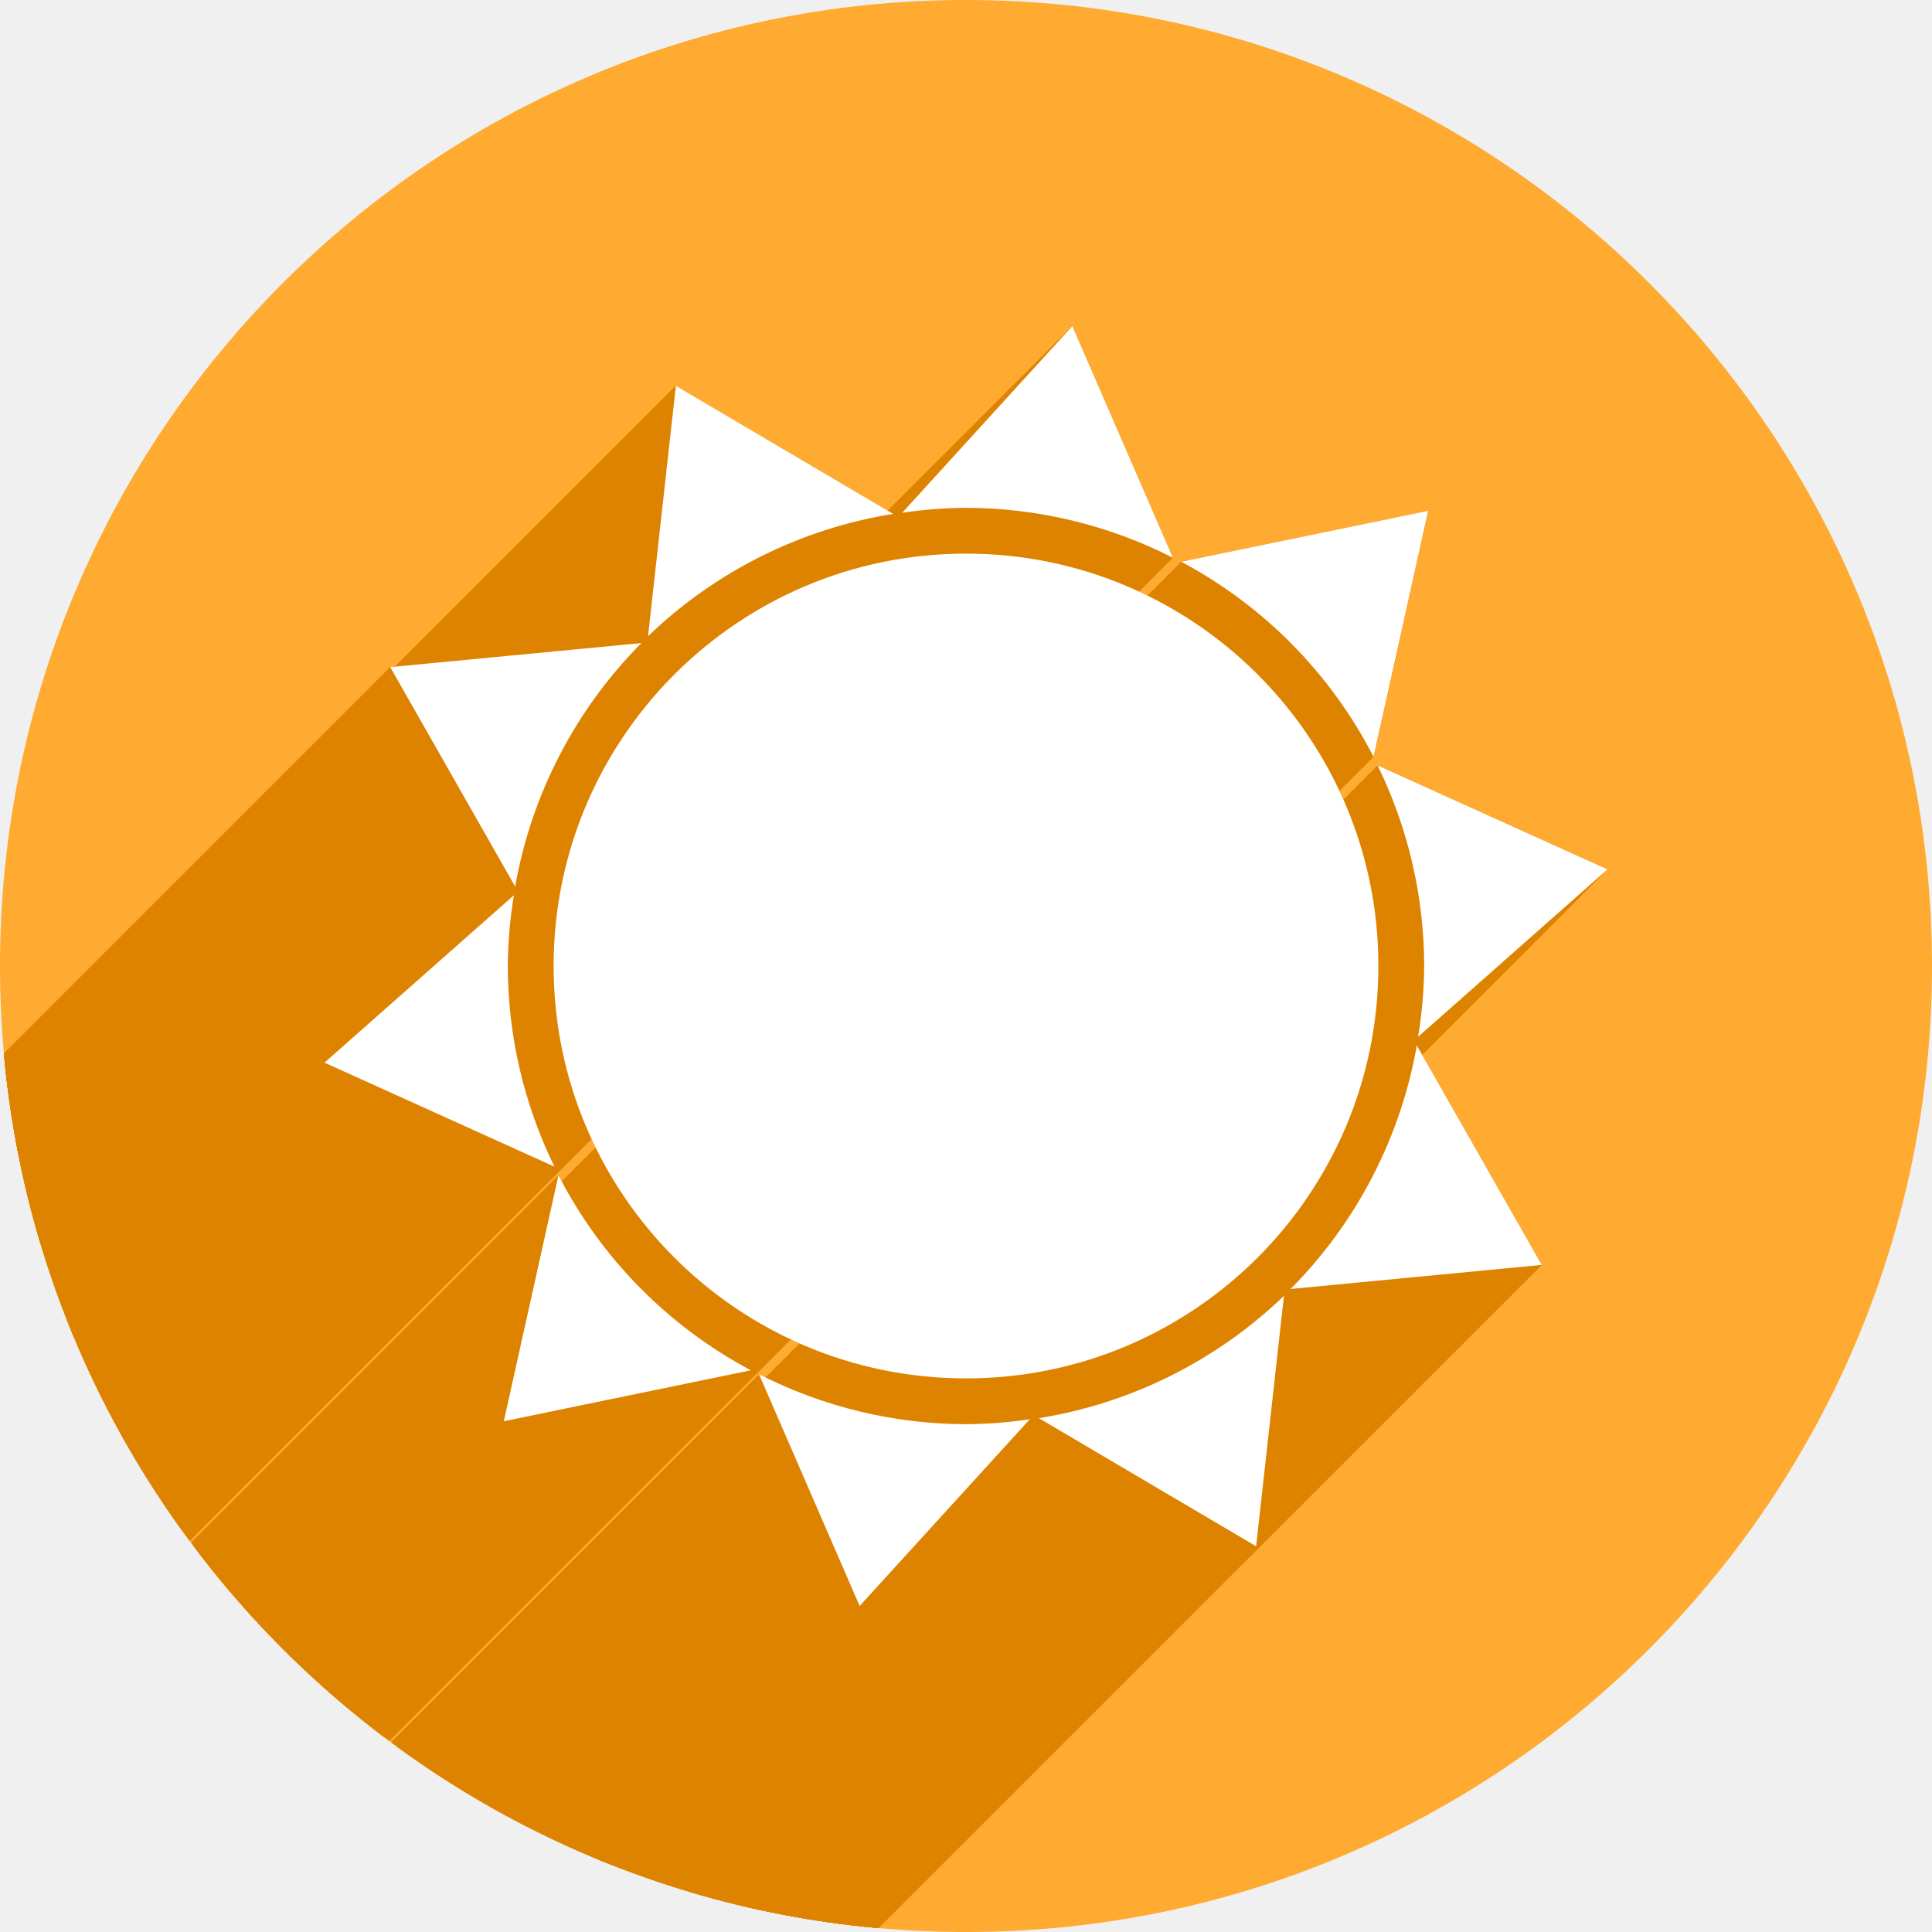
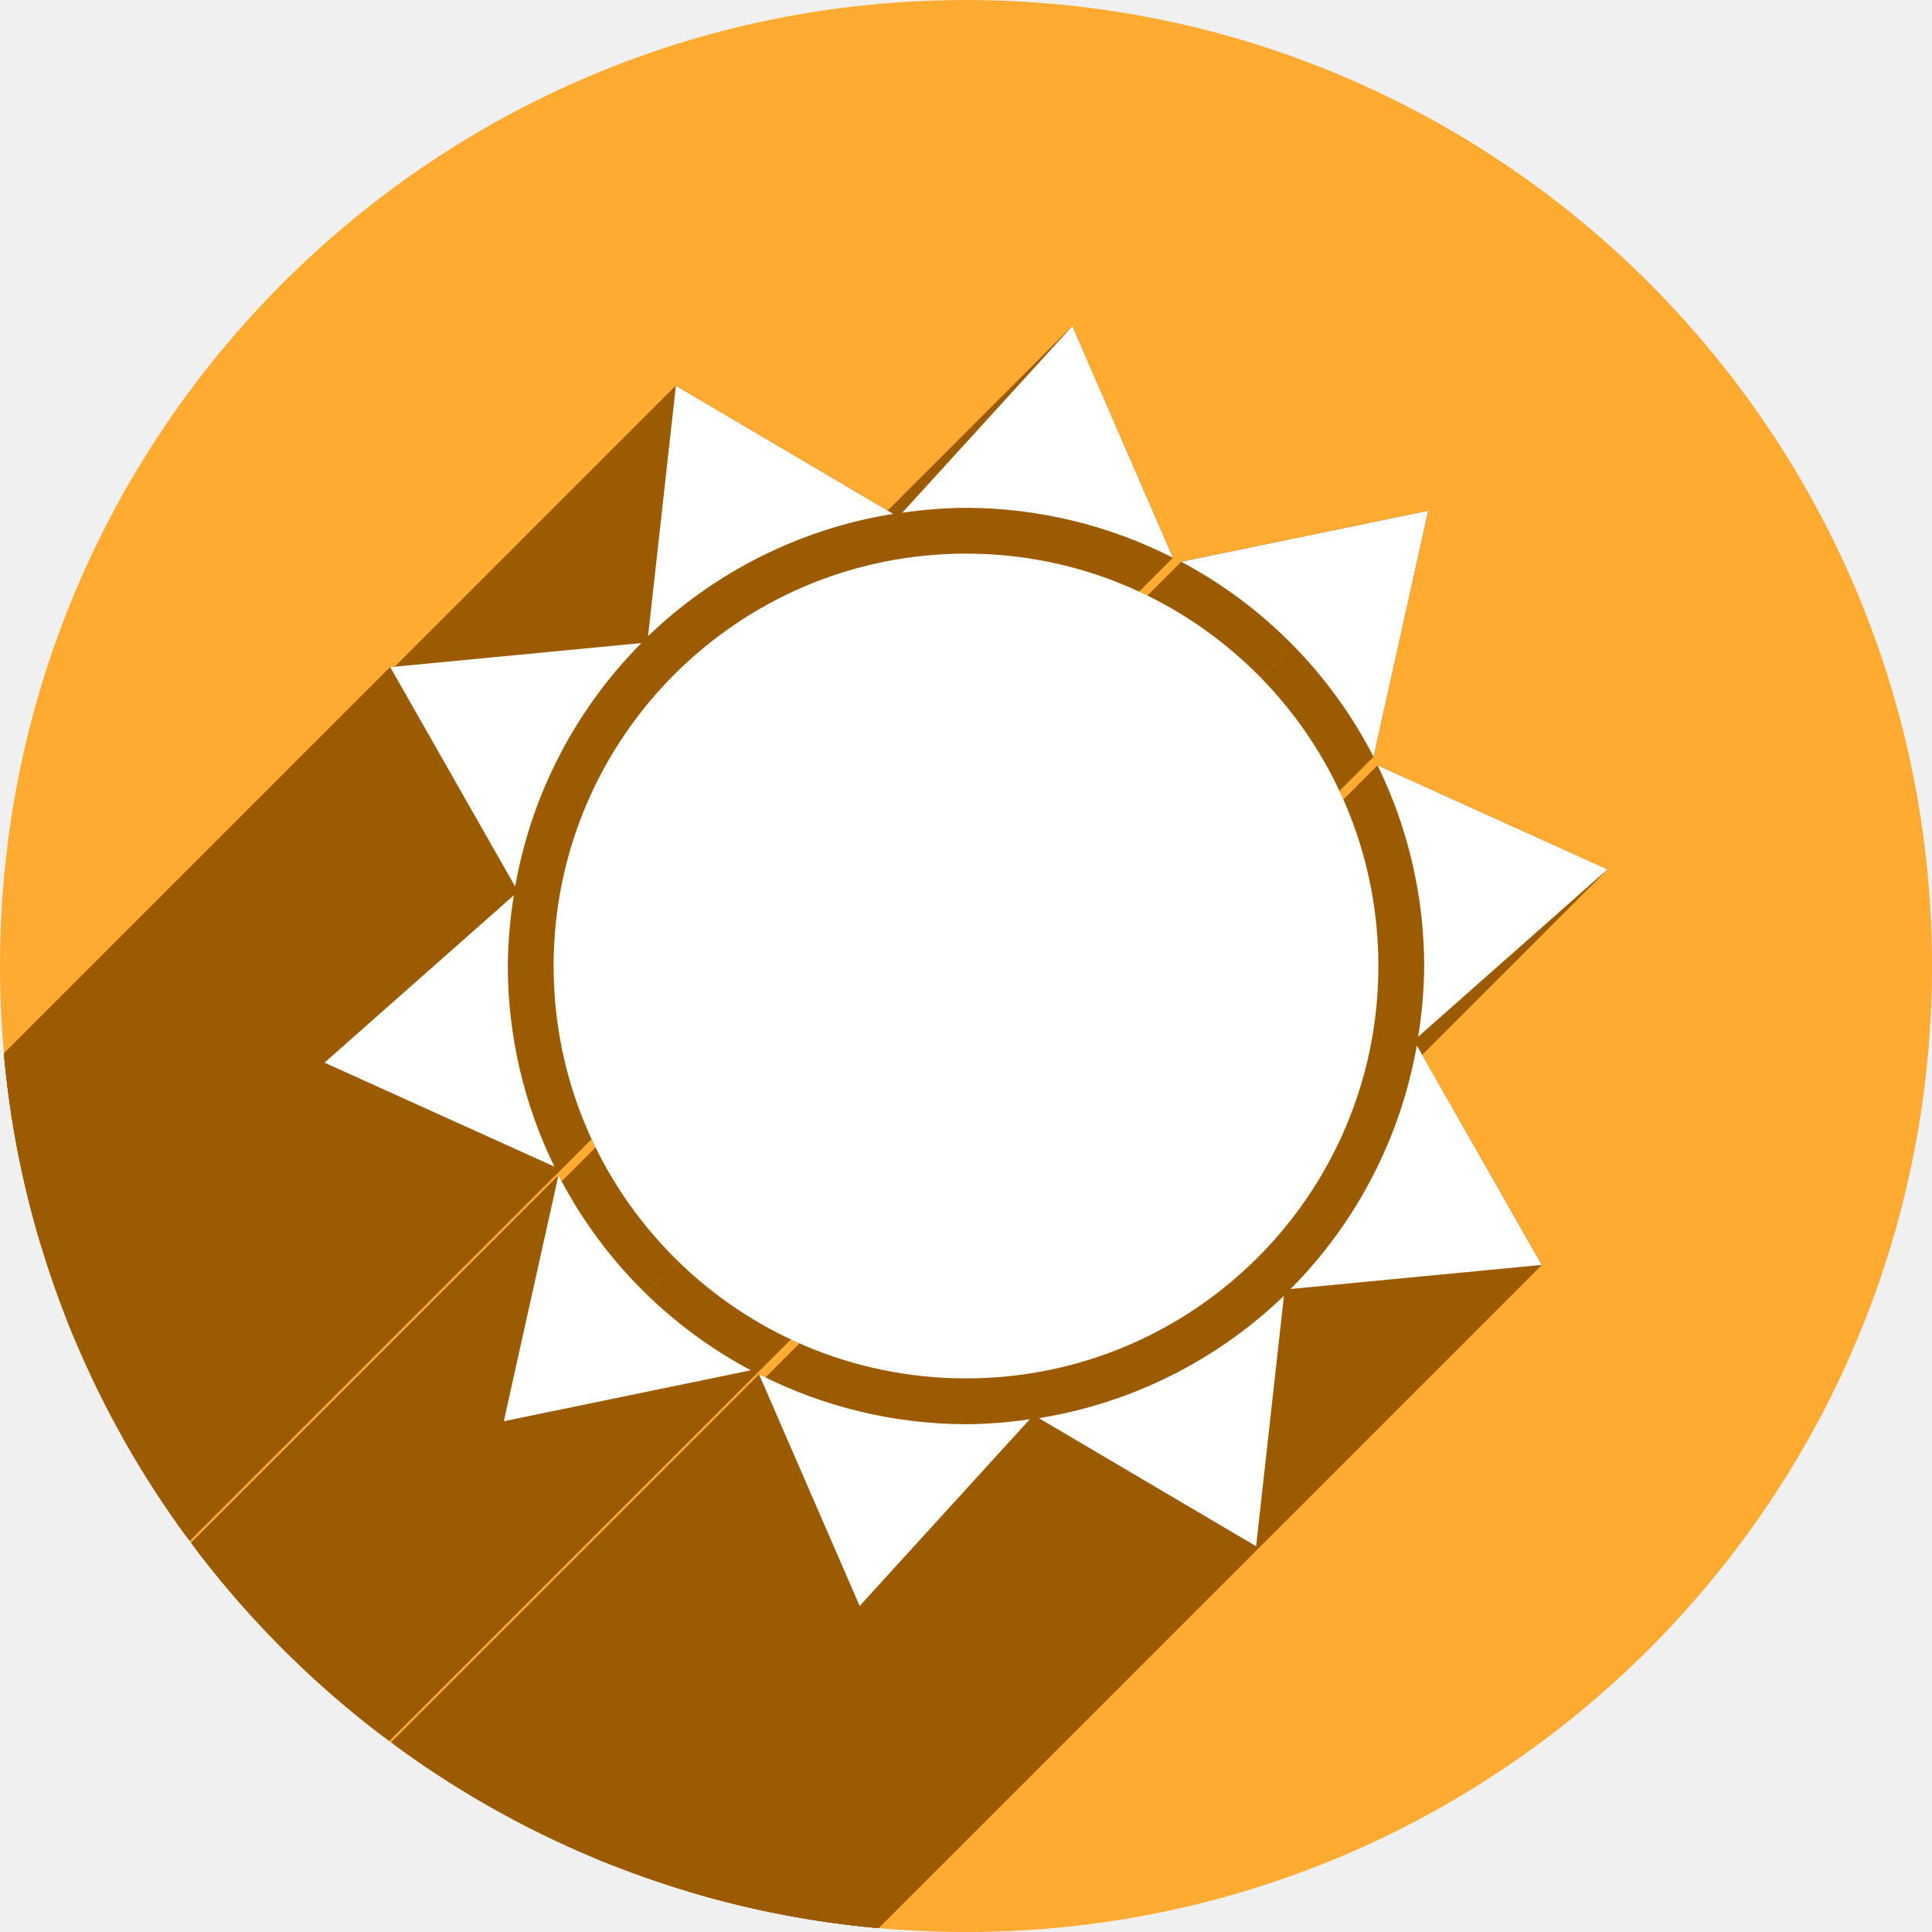
<svg xmlns="http://www.w3.org/2000/svg" width="256" height="256" viewBox="0 0 256 256" id="svg2" version="1.1">
  <defs id="defs4">
    <clipPath id="clipPath4828" clipPathUnits="userSpaceOnUse">
      <circle style="opacity:1;fill:#68bdff;fill-opacity:1;stroke:none;stroke-width:52.82;stroke-linecap:round;stroke-linejoin:round;stroke-miterlimit:4;stroke-dasharray:none;stroke-opacity:1" id="circle4830" cx="128" cy="924.362" r="128" />
    </clipPath>
    <clipPath id="clipPath4851" clipPathUnits="userSpaceOnUse">
      <path style="opacity:1;fill:#68bdff;fill-opacity:1;stroke:none;stroke-width:52.82;stroke-linecap:round;stroke-linejoin:round;stroke-miterlimit:4;stroke-dasharray:none;stroke-opacity:1" d="m 128,796.362 a 128,128 0 0 0 -87.652,34.838 l 86.988,87.514 90.693,-85.26 A 128,128 0 0 0 128,796.362 Z M 23.73,850.284 A 128,128 0 0 0 0,924.362 128,128 0 0 0 128,1052.362 128,128 0 0 0 256,924.362 128,128 0 0 0 234.158,852.931 l -95.943,90.199 c -0.481,0.452 -0.995,0.843 -1.521,1.205 -0.254,0.304 -0.518,0.602 -0.805,0.887 -4.959,4.929 -12.919,4.904 -17.848,-0.055 L 23.73,850.284 Z" id="path4853" />
    </clipPath>
    <clipPath id="clipPath4147" clipPathUnits="userSpaceOnUse">
      <path style="opacity:1;fill:#fff168;fill-opacity:1;stroke:none;stroke-width:52.82;stroke-linecap:round;stroke-linejoin:round;stroke-miterlimit:4;stroke-dasharray:none;stroke-opacity:1" d="M 23.73,850.284 A 128,128 0 0 0 0,924.362 128,128 0 0 0 128,1052.362 128,128 0 0 0 256,924.362 128,128 0 0 0 234.158,852.931 l -95.943,90.199 c -0.481,0.452 -0.995,0.843 -1.521,1.205 -0.254,0.304 -0.518,0.602 -0.805,0.887 -4.959,4.929 -12.919,4.904 -17.848,-0.055 l -94.311,-94.883 z" id="path4149" />
    </clipPath>
    <clipPath clipPathUnits="userSpaceOnUse" id="clipPath4292">
      <circle style="fill:#ffaa31;fill-opacity:1;stroke:none;stroke-width:9.518;stroke-linecap:butt;stroke-linejoin:miter;stroke-miterlimit:4;stroke-dasharray:none;stroke-opacity:1" id="circle4294" cx="132.273" cy="904.675" r="105.412" />
    </clipPath>
  </defs>
  <g transform="translate(0,-796.3622)" id="layer1">
    <circle r="128" cy="924.362" cx="128" id="path4145" style="fill:#ffaa31;fill-opacity:1;stroke:none;stroke-width:9.518;stroke-linecap:butt;stroke-linejoin:miter;stroke-miterlimit:4;stroke-dasharray:none;stroke-opacity:1" />
-     <g id="g4179" transform="matrix(1.214286,0,0,1.214286,-32.61774,-174.1713)" clip-path="url(#clipPath4292)" style="fill:#de8300;fill-opacity:1">
-       <path id="circle4183" d="m 177.273,904.675 a 45,45 0 0 1 -45,45 45,45 0 0 1 -45,-45 45,45 0 0 1 45,-45 45,45 0 0 1 45,45 z" style="fill:#de8300;fill-opacity:1;stroke:none;stroke-width:4.286;stroke-linecap:butt;stroke-linejoin:miter;stroke-miterlimit:4;stroke-dasharray:none;stroke-opacity:0.22" />
-       <g id="g4205" transform="translate(0,796.3622)" style="fill:#de8300;fill-opacity:1">
-         <g id="g4207" style="fill:#de8300;fill-opacity:1;stroke:none;stroke-width:5;stroke-linecap:butt;stroke-linejoin:miter;stroke-miterlimit:4;stroke-dasharray:none;stroke-opacity:1">
-           <path id="path4209" d="M143.879 38.48L125.312 58.854L-16.109 200.275L2.458 179.902Z" style="fill:#de8300;fill-opacity:1" />
-           <path id="path4211" d="M154.857 63.764L143.879 38.48L2.458 179.902L13.436 205.185Z" style="fill:#de8300;fill-opacity:1" />
-           <path id="path4213" d="M100.615 44.996L97.578 72.322L-43.843 213.744L-40.806 186.417Z" style="fill:#de8300;fill-opacity:1" />
-           <path id="path4215" d="M124.322 58.975L100.615 44.996L-40.806 186.417L-17.099 200.396Z" style="fill:#de8300;fill-opacity:1" />
-           <path id="path4217" d="M182.707 58.639L155.76 64.199L14.338 205.621L41.286 200.06Z" style="fill:#de8300;fill-opacity:1" />
-           <path id="path4219" d="M176.746 85.479L182.707 58.639L41.286 200.06L35.325 226.9Z" style="fill:#de8300;fill-opacity:1" />
-           <path id="path4221" d="M96.854 73.072L69.445 75.697L-71.976 217.119L-44.568 214.494Z" style="fill:#de8300;fill-opacity:1" />
-           <path id="path4223" d="M69.445 75.697L83.078 99.643L-58.343 241.064L-71.976 217.119Z" style="fill:#de8300;fill-opacity:1" />
-           <path id="path4225" d="M181.611 116.033L202.273 97.77L60.852 239.191L40.19 257.455Z" style="fill:#de8300;fill-opacity:1" />
-           <path id="path4227" d="M202.273 97.77L177.186 86.42L35.764 227.841L60.852 239.191Z" style="fill:#de8300;fill-opacity:1" />
-           <path id="path4229" d="M82.936 100.592L62.273 118.855L-79.148 260.277L-58.486 242.013Z" style="fill:#de8300;fill-opacity:1" />
-           <path id="path4231" d="M62.273 118.855L87.361 130.205L-54.06 271.626L-79.148 260.277Z" style="fill:#de8300;fill-opacity:1" />
-           <path id="path4233" d="M167.693 143.555L195.102 140.928L53.68 282.349L26.272 284.976Z" style="fill:#de8300;fill-opacity:1" />
-           <path id="path4235" d="M195.102 140.928L181.469 116.982L40.047 258.404L53.68 282.349Z" style="fill:#de8300;fill-opacity:1" />
-           <path id="path4237" d="M87.803 131.148L81.84 157.988L-59.582 299.41L-53.619 272.57Z" style="fill:#de8300;fill-opacity:1" />
-           <path id="path4239" d="M81.84 157.988L108.791 152.428L-32.63 293.849L-59.582 299.41Z" style="fill:#de8300;fill-opacity:1" />
-           <path id="path4241" d="M140.229 157.652L163.932 171.629L22.51 313.05L-1.193 299.074Z" style="fill:#de8300;fill-opacity:1" />
-           <path id="path4243" d="M163.932 171.629L166.969 144.305L25.547 285.726L22.51 313.05Z" style="fill:#de8300;fill-opacity:1" />
-           <path id="path4245" d="M109.689 152.861L120.67 178.145L-20.751 319.566L-31.732 294.283Z" style="fill:#de8300;fill-opacity:1" />
-           <path id="path4247" d="M120.67 178.145L139.236 157.771L-2.185 299.193L-20.751 319.566Z" style="fill:#de8300;fill-opacity:1" />
+     <g id="g4179" transform="matrix(1.214286,0,0,1.214286,-32.61774,-174.1713)" clip-path="url(#clipPath4292)" style="fill:#9c5b00;fill-opacity:1">
+       <path id="circle4183" d="m 177.273,904.675 a 45,45 0 0 1 -45,45 45,45 0 0 1 -45,-45 45,45 0 0 1 45,-45 45,45 0 0 1 45,45 z" style="fill:#9c5b00;fill-opacity:1;stroke:none;stroke-width:4.286;stroke-linecap:butt;stroke-linejoin:miter;stroke-miterlimit:4;stroke-dasharray:none;stroke-opacity:0.22" />
+       <g id="g4205" transform="translate(0,796.3622)" style="fill:#9c5b00;fill-opacity:1">
+         <g id="g4207" style="fill:#9c5b00;fill-opacity:1;stroke:none;stroke-width:5;stroke-linecap:butt;stroke-linejoin:miter;stroke-miterlimit:4;stroke-dasharray:none;stroke-opacity:1">
+           <path id="path4209" d="M143.879 38.48L125.312 58.854L-16.109 200.275L2.458 179.902Z" style="fill:#9c5b00;fill-opacity:1" />
+           <path id="path4211" d="M154.857 63.764L143.879 38.48L2.458 179.902L13.436 205.185Z" style="fill:#9c5b00;fill-opacity:1" />
+           <path id="path4213" d="M100.615 44.996L97.578 72.322L-43.843 213.744L-40.806 186.417Z" style="fill:#9c5b00;fill-opacity:1" />
+           <path id="path4215" d="M124.322 58.975L100.615 44.996L-40.806 186.417L-17.099 200.396Z" style="fill:#9c5b00;fill-opacity:1" />
+           <path id="path4217" d="M182.707 58.639L155.76 64.199L14.338 205.621L41.286 200.06Z" style="fill:#9c5b00;fill-opacity:1" />
+           <path id="path4219" d="M176.746 85.479L182.707 58.639L41.286 200.06L35.325 226.9Z" style="fill:#9c5b00;fill-opacity:1" />
+           <path id="path4221" d="M96.854 73.072L69.445 75.697L-71.976 217.119L-44.568 214.494Z" style="fill:#9c5b00;fill-opacity:1" />
+           <path id="path4223" d="M69.445 75.697L83.078 99.643L-58.343 241.064L-71.976 217.119Z" style="fill:#9c5b00;fill-opacity:1" />
+           <path id="path4225" d="M181.611 116.033L202.273 97.77L60.852 239.191L40.19 257.455Z" style="fill:#9c5b00;fill-opacity:1" />
+           <path id="path4227" d="M202.273 97.77L177.186 86.42L35.764 227.841L60.852 239.191Z" style="fill:#9c5b00;fill-opacity:1" />
+           <path id="path4229" d="M82.936 100.592L62.273 118.855L-79.148 260.277L-58.486 242.013Z" style="fill:#9c5b00;fill-opacity:1" />
+           <path id="path4231" d="M62.273 118.855L87.361 130.205L-54.06 271.626L-79.148 260.277Z" style="fill:#9c5b00;fill-opacity:1" />
+           <path id="path4233" d="M167.693 143.555L195.102 140.928L53.68 282.349L26.272 284.976Z" style="fill:#9c5b00;fill-opacity:1" />
+           <path id="path4235" d="M195.102 140.928L181.469 116.982L40.047 258.404L53.68 282.349Z" style="fill:#9c5b00;fill-opacity:1" />
+           <path id="path4237" d="M87.803 131.148L81.84 157.988L-59.582 299.41L-53.619 272.57Z" style="fill:#9c5b00;fill-opacity:1" />
+           <path id="path4239" d="M81.84 157.988L108.791 152.428L-32.63 293.849L-59.582 299.41Z" style="fill:#9c5b00;fill-opacity:1" />
+           <path id="path4241" d="M140.229 157.652L163.932 171.629L22.51 313.05L-1.193 299.074Z" style="fill:#9c5b00;fill-opacity:1" />
+           <path id="path4243" d="M163.932 171.629L166.969 144.305L25.547 285.726L22.51 313.05Z" style="fill:#9c5b00;fill-opacity:1" />
+           <path id="path4245" d="M109.689 152.861L120.67 178.145L-20.751 319.566L-31.732 294.283Z" style="fill:#9c5b00;fill-opacity:1" />
+           <path id="path4247" d="M120.67 178.145L139.236 157.771L-2.185 299.193L-20.751 319.566Z" style="fill:#9c5b00;fill-opacity:1" />
        </g>
-         <path transform="" id="path4181" d="M 143.879,38.48 125.312,58.854 a 50,50 0 0 1 6.961,-0.541 50,50 0 0 1 22.584,5.451 L 143.879,38.48 Z m -43.264,6.516 -3.037,27.326 A 50,50 0 0 1 124.322,58.975 L 100.615,44.996 Z m 82.092,13.643 -26.947,5.561 a 50,50 0 0 1 20.986,21.279 l 5.961,-26.84 z m -85.854,14.434 -27.408,2.625 13.633,23.945 A 50,50 0 0 1 96.854,73.072 Z m 80.332,13.348 a 50,50 0 0 1 5.088,21.893 50,50 0 0 1 -0.662,7.721 L 202.273,97.77 177.186,86.42 Z m -94.25,14.172 -20.662,18.264 25.088,11.35 a 50,50 0 0 1 -5.088,-21.893 50,50 0 0 1 0.662,-7.721 z m 98.533,16.391 a 50,50 0 0 1 -13.775,26.572 l 27.408,-2.627 -13.633,-23.945 z m -93.666,14.166 -5.963,26.84 26.951,-5.561 A 50,50 0 0 1 87.803,131.148 Z m 79.166,13.156 a 50,50 0 0 1 -26.74,13.348 l 23.703,13.977 3.037,-27.324 z m -57.279,8.557 10.98,25.283 18.566,-20.373 a 50,50 0 0 1 -6.963,0.541 50,50 0 0 1 -22.584,-5.451 z" style="fill:#de8300;fill-opacity:1;stroke:none;stroke-width:5;stroke-linecap:butt;stroke-linejoin:miter;stroke-miterlimit:4;stroke-dasharray:none;stroke-opacity:1" />
+         <path transform="" id="path4181" d="M 143.879,38.48 125.312,58.854 a 50,50 0 0 1 6.961,-0.541 50,50 0 0 1 22.584,5.451 L 143.879,38.48 Z m -43.264,6.516 -3.037,27.326 A 50,50 0 0 1 124.322,58.975 L 100.615,44.996 Z m 82.092,13.643 -26.947,5.561 a 50,50 0 0 1 20.986,21.279 l 5.961,-26.84 z m -85.854,14.434 -27.408,2.625 13.633,23.945 A 50,50 0 0 1 96.854,73.072 Z m 80.332,13.348 a 50,50 0 0 1 5.088,21.893 50,50 0 0 1 -0.662,7.721 L 202.273,97.77 177.186,86.42 Z m -94.25,14.172 -20.662,18.264 25.088,11.35 a 50,50 0 0 1 -5.088,-21.893 50,50 0 0 1 0.662,-7.721 z m 98.533,16.391 a 50,50 0 0 1 -13.775,26.572 l 27.408,-2.627 -13.633,-23.945 z m -93.666,14.166 -5.963,26.84 26.951,-5.561 A 50,50 0 0 1 87.803,131.148 Z m 79.166,13.156 a 50,50 0 0 1 -26.74,13.348 l 23.703,13.977 3.037,-27.324 z m -57.279,8.557 10.98,25.283 18.566,-20.373 a 50,50 0 0 1 -6.963,0.541 50,50 0 0 1 -22.584,-5.451 z" style="fill:#9c5b00;fill-opacity:1;stroke:none;stroke-width:5;stroke-linecap:butt;stroke-linejoin:miter;stroke-miterlimit:4;stroke-dasharray:none;stroke-opacity:1" />
      </g>
    </g>
    <g transform="matrix(1.214286,0,0,1.214286,-32.61774,-174.1713)" id="g4175">
      <path style="fill:#ffffff;fill-opacity:1;stroke:none;stroke-width:5;stroke-linecap:butt;stroke-linejoin:miter;stroke-miterlimit:4;stroke-dasharray:none;stroke-opacity:1" d="M 143.879,38.48 125.312,58.854 a 50,50 0 0 1 6.961,-0.541 50,50 0 0 1 22.584,5.451 L 143.879,38.48 Z m -43.264,6.516 -3.037,27.326 A 50,50 0 0 1 124.322,58.975 L 100.615,44.996 Z m 82.092,13.643 -26.947,5.561 a 50,50 0 0 1 20.986,21.279 l 5.961,-26.84 z m -85.854,14.434 -27.408,2.625 13.633,23.945 A 50,50 0 0 1 96.854,73.072 Z m 80.332,13.348 a 50,50 0 0 1 5.088,21.893 50,50 0 0 1 -0.662,7.721 L 202.273,97.77 177.186,86.42 Z m -94.25,14.172 -20.662,18.264 25.088,11.35 a 50,50 0 0 1 -5.088,-21.893 50,50 0 0 1 0.662,-7.721 z m 98.533,16.391 a 50,50 0 0 1 -13.775,26.572 l 27.408,-2.627 -13.633,-23.945 z m -93.666,14.166 -5.963,26.84 26.951,-5.561 A 50,50 0 0 1 87.803,131.148 Z m 79.166,13.156 a 50,50 0 0 1 -26.74,13.348 l 23.703,13.977 3.037,-27.324 z m -57.279,8.557 10.98,25.283 18.566,-20.373 a 50,50 0 0 1 -6.963,0.541 50,50 0 0 1 -22.584,-5.451 z" id="path4166" transform="translate(0,796.3622)" />
      <circle style="fill:#ffffff;fill-opacity:1;stroke:none;stroke-width:4.286;stroke-linecap:butt;stroke-linejoin:miter;stroke-miterlimit:4;stroke-dasharray:none;stroke-opacity:0.22" id="path4158" cx="132.273" cy="904.675" r="45" />
    </g>
  </g>
</svg>
